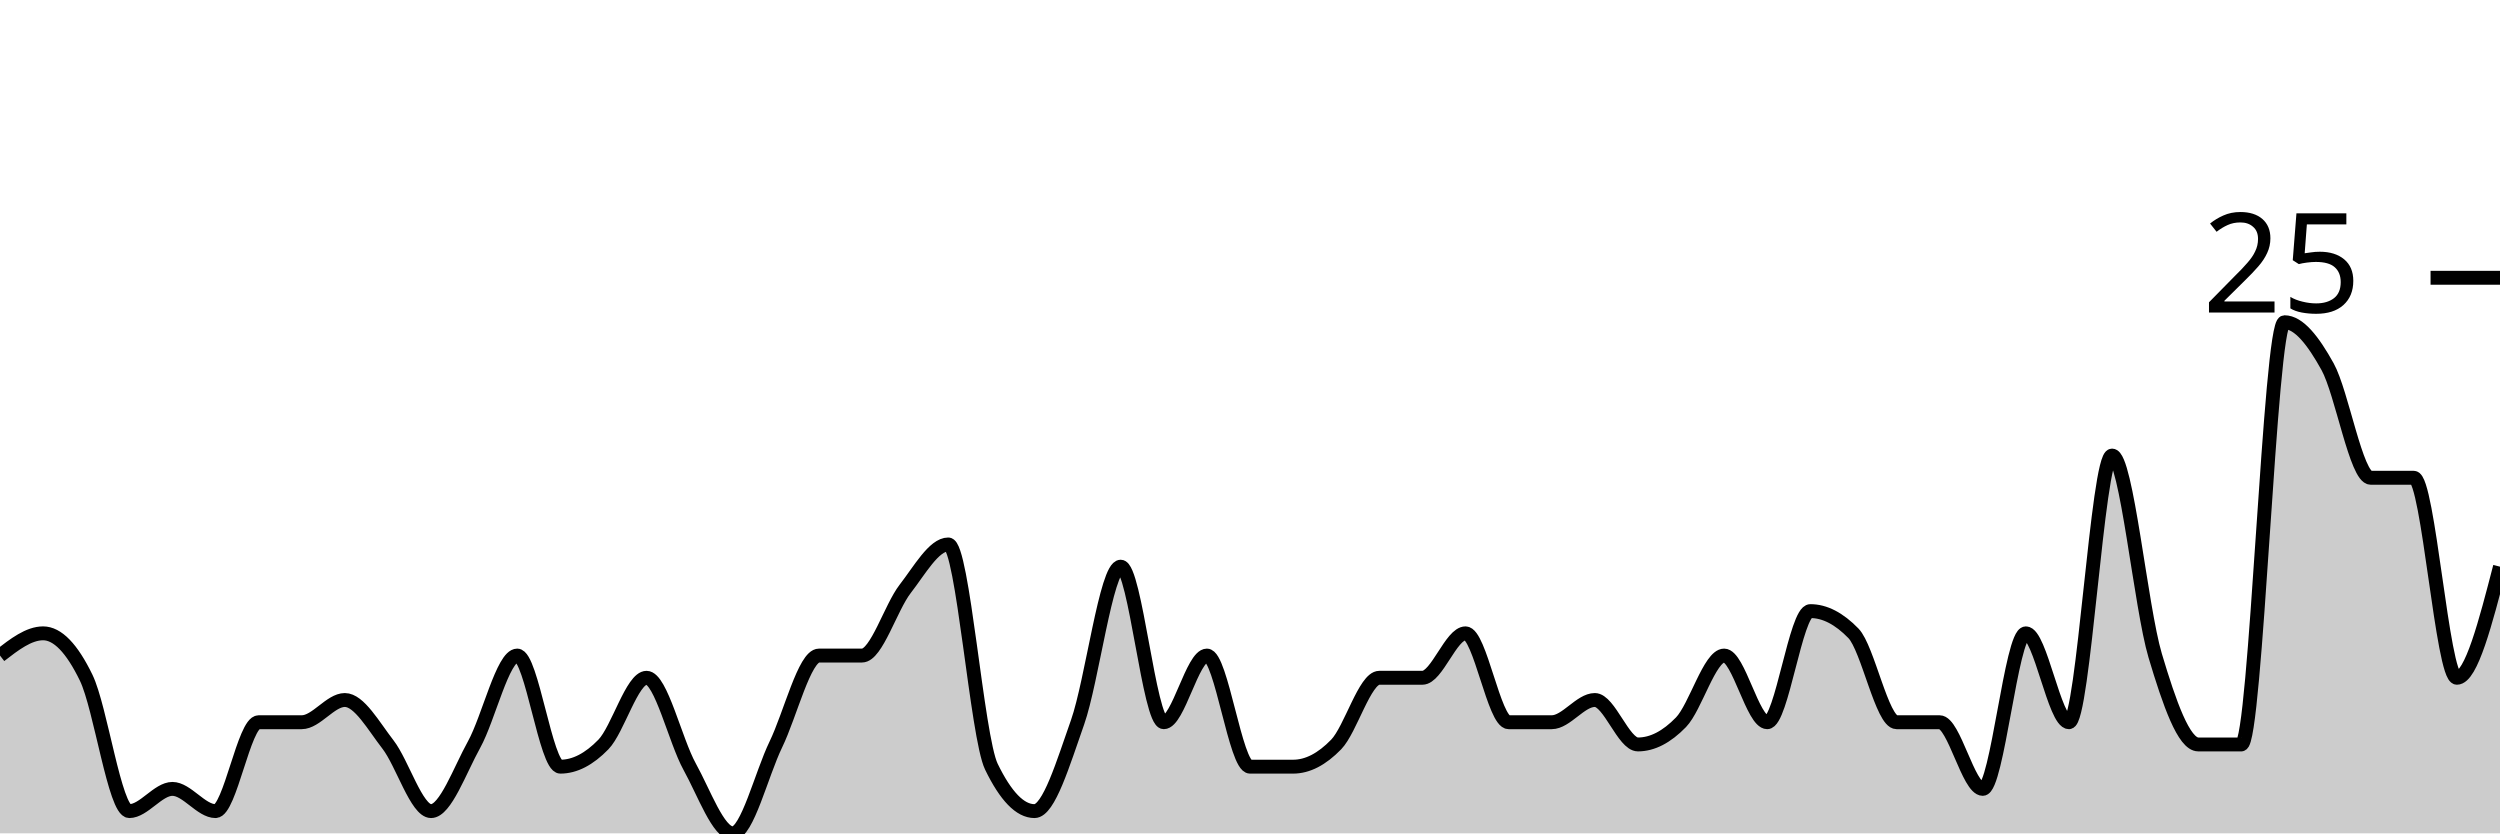
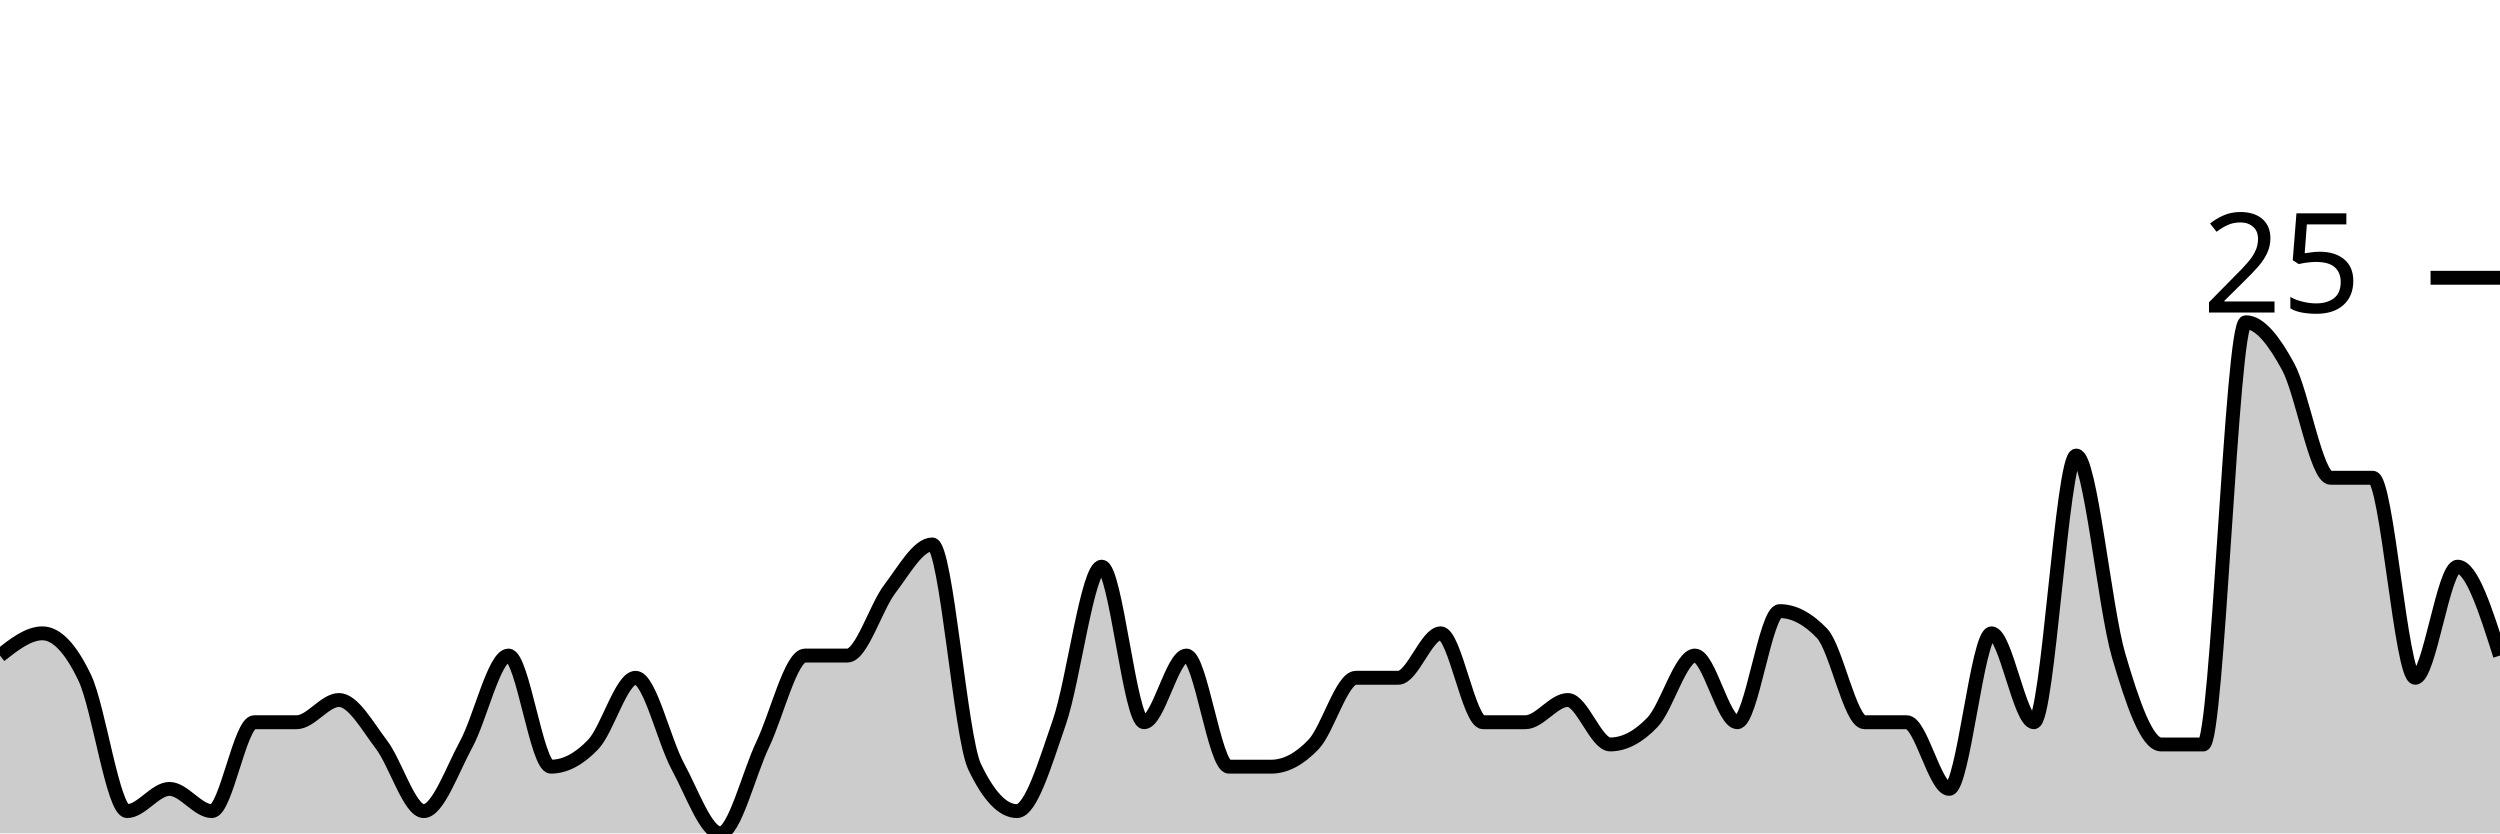
<svg xmlns="http://www.w3.org/2000/svg" viewBox="0 0 180 60">
  <g transform="translate(0,20)">
-     <path class="area" fill="rgba(0, 0, 0, 0.2)" d="M0,27.2C1.034,26.4,2.069,25.6,3.103,25.6C4.138,25.6,5.172,26.667,6.207,28.8C7.241,30.933,8.276,38.4,9.31,38.4C10.345,38.4,11.379,36.8,12.414,36.8C13.448,36.8,14.483,38.4,15.517,38.4C16.552,38.4,17.586,32,18.621,32C19.655,32,20.69,32,21.724,32C22.759,32,23.793,30.4,24.828,30.4C25.862,30.4,26.897,32.267,27.931,33.6C28.966,34.933,30,38.4,31.034,38.4C32.069,38.4,33.103,35.467,34.138,33.6C35.172,31.733,36.207,27.2,37.241,27.2C38.276,27.2,39.31,35.2,40.345,35.2C41.379,35.2,42.414,34.667,43.448,33.6C44.483,32.533,45.517,28.8,46.552,28.8C47.586,28.8,48.621,33.333,49.655,35.2C50.69,37.067,51.724,40,52.759,40C53.793,40,54.828,35.733,55.862,33.6C56.897,31.467,57.931,27.2,58.966,27.2C60,27.2,61.034,27.2,62.069,27.2C63.103,27.2,64.138,23.733,65.172,22.4C66.207,21.067,67.241,19.2,68.276,19.2C69.31,19.2,70.345,33.067,71.379,35.2C72.414,37.333,73.448,38.4,74.483,38.4C75.517,38.4,76.552,34.933,77.586,32C78.621,29.067,79.655,20.8,80.69,20.8C81.724,20.8,82.759,32,83.793,32C84.828,32,85.862,27.2,86.897,27.2C87.931,27.2,88.966,35.2,90,35.2C91.034,35.2,92.069,35.2,93.103,35.2C94.138,35.2,95.172,34.667,96.207,33.6C97.241,32.533,98.276,28.8,99.31,28.8C100.345,28.8,101.379,28.8,102.414,28.8C103.448,28.8,104.483,25.6,105.517,25.6C106.552,25.6,107.586,32,108.621,32C109.655,32,110.69,32,111.724,32C112.759,32,113.793,30.4,114.828,30.4C115.862,30.4,116.897,33.6,117.931,33.6C118.966,33.6,120,33.067,121.034,32C122.069,30.933,123.103,27.2,124.138,27.2C125.172,27.2,126.207,32,127.241,32C128.276,32,129.31,24,130.345,24C131.379,24,132.414,24.533,133.448,25.6C134.483,26.667,135.517,32,136.552,32C137.586,32,138.621,32,139.655,32C140.69,32,141.724,36.8,142.759,36.8C143.793,36.8,144.828,25.6,145.862,25.6C146.897,25.6,147.931,32,148.966,32C150,32,151.034,12.8,152.069,12.8C153.103,12.8,154.138,23.733,155.172,27.2C156.207,30.667,157.241,33.6,158.276,33.6C159.31,33.6,160.345,33.6,161.379,33.6C162.414,33.6,163.448,3.2,164.483,3.2C165.517,3.2,166.552,4.533,167.586,6.4C168.621,8.267,169.655,14.4,170.69,14.4C171.724,14.4,172.759,14.4,173.793,14.4C174.828,14.4,175.862,28.8,176.897,28.8C177.931,28.8,178.966,24.8,180,20.8L180,40C178.966,40,177.931,40,176.897,40C175.862,40,174.828,40,173.793,40C172.759,40,171.724,40,170.69,40C169.655,40,168.621,40,167.586,40C166.552,40,165.517,40,164.483,40C163.448,40,162.414,40,161.379,40C160.345,40,159.31,40,158.276,40C157.241,40,156.207,40,155.172,40C154.138,40,153.103,40,152.069,40C151.034,40,150,40,148.966,40C147.931,40,146.897,40,145.862,40C144.828,40,143.793,40,142.759,40C141.724,40,140.69,40,139.655,40C138.621,40,137.586,40,136.552,40C135.517,40,134.483,40,133.448,40C132.414,40,131.379,40,130.345,40C129.31,40,128.276,40,127.241,40C126.207,40,125.172,40,124.138,40C123.103,40,122.069,40,121.034,40C120,40,118.966,40,117.931,40C116.897,40,115.862,40,114.828,40C113.793,40,112.759,40,111.724,40C110.69,40,109.655,40,108.621,40C107.586,40,106.552,40,105.517,40C104.483,40,103.448,40,102.414,40C101.379,40,100.345,40,99.31,40C98.276,40,97.241,40,96.207,40C95.172,40,94.138,40,93.103,40C92.069,40,91.034,40,90,40C88.966,40,87.931,40,86.897,40C85.862,40,84.828,40,83.793,40C82.759,40,81.724,40,80.69,40C79.655,40,78.621,40,77.586,40C76.552,40,75.517,40,74.483,40C73.448,40,72.414,40,71.379,40C70.345,40,69.31,40,68.276,40C67.241,40,66.207,40,65.172,40C64.138,40,63.103,40,62.069,40C61.034,40,60,40,58.966,40C57.931,40,56.897,40,55.862,40C54.828,40,53.793,40,52.759,40C51.724,40,50.69,40,49.655,40C48.621,40,47.586,40,46.552,40C45.517,40,44.483,40,43.448,40C42.414,40,41.379,40,40.345,40C39.31,40,38.276,40,37.241,40C36.207,40,35.172,40,34.138,40C33.103,40,32.069,40,31.034,40C30,40,28.966,40,27.931,40C26.897,40,25.862,40,24.828,40C23.793,40,22.759,40,21.724,40C20.69,40,19.655,40,18.621,40C17.586,40,16.552,40,15.517,40C14.483,40,13.448,40,12.414,40C11.379,40,10.345,40,9.31,40C8.276,40,7.241,40,6.207,40C5.172,40,4.138,40,3.103,40C2.069,40,1.034,40,0,40Z" />
-     <path class="line" stroke="black" fill="none" d="M0,27.2C1.034,26.4,2.069,25.6,3.103,25.6C4.138,25.6,5.172,26.667,6.207,28.8C7.241,30.933,8.276,38.4,9.31,38.4C10.345,38.4,11.379,36.8,12.414,36.8C13.448,36.8,14.483,38.4,15.517,38.4C16.552,38.4,17.586,32,18.621,32C19.655,32,20.69,32,21.724,32C22.759,32,23.793,30.4,24.828,30.4C25.862,30.4,26.897,32.267,27.931,33.6C28.966,34.933,30,38.4,31.034,38.4C32.069,38.4,33.103,35.467,34.138,33.6C35.172,31.733,36.207,27.2,37.241,27.2C38.276,27.2,39.31,35.2,40.345,35.2C41.379,35.2,42.414,34.667,43.448,33.6C44.483,32.533,45.517,28.8,46.552,28.8C47.586,28.8,48.621,33.333,49.655,35.2C50.69,37.067,51.724,40,52.759,40C53.793,40,54.828,35.733,55.862,33.6C56.897,31.467,57.931,27.2,58.966,27.2C60,27.2,61.034,27.2,62.069,27.2C63.103,27.2,64.138,23.733,65.172,22.4C66.207,21.067,67.241,19.2,68.276,19.2C69.31,19.2,70.345,33.067,71.379,35.2C72.414,37.333,73.448,38.4,74.483,38.4C75.517,38.4,76.552,34.933,77.586,32C78.621,29.067,79.655,20.8,80.69,20.8C81.724,20.8,82.759,32,83.793,32C84.828,32,85.862,27.2,86.897,27.2C87.931,27.2,88.966,35.2,90,35.2C91.034,35.2,92.069,35.2,93.103,35.2C94.138,35.2,95.172,34.667,96.207,33.6C97.241,32.533,98.276,28.8,99.31,28.8C100.345,28.8,101.379,28.8,102.414,28.8C103.448,28.8,104.483,25.6,105.517,25.6C106.552,25.6,107.586,32,108.621,32C109.655,32,110.69,32,111.724,32C112.759,32,113.793,30.4,114.828,30.4C115.862,30.4,116.897,33.6,117.931,33.6C118.966,33.6,120,33.067,121.034,32C122.069,30.933,123.103,27.2,124.138,27.2C125.172,27.2,126.207,32,127.241,32C128.276,32,129.31,24,130.345,24C131.379,24,132.414,24.533,133.448,25.6C134.483,26.667,135.517,32,136.552,32C137.586,32,138.621,32,139.655,32C140.69,32,141.724,36.8,142.759,36.8C143.793,36.8,144.828,25.6,145.862,25.6C146.897,25.6,147.931,32,148.966,32C150,32,151.034,12.8,152.069,12.8C153.103,12.8,154.138,23.733,155.172,27.2C156.207,30.667,157.241,33.6,158.276,33.6C159.31,33.6,160.345,33.6,161.379,33.6C162.414,33.6,163.448,3.2,164.483,3.2C165.517,3.2,166.552,4.533,167.586,6.4C168.621,8.267,169.655,14.4,170.69,14.4C171.724,14.4,172.759,14.4,173.793,14.4C174.828,14.4,175.862,28.8,176.897,28.8C177.931,28.8,178.966,24.8,180,20.8" />
+     <path class="area" fill="rgba(0, 0, 0, 0.2)" d="M0,27.2C1.017,26.4,2.034,25.6,3.051,25.6C4.068,25.6,5.085,26.667,6.102,28.8C7.119,30.933,8.136,38.4,9.153,38.4C10.169,38.4,11.186,36.8,12.203,36.8C13.22,36.8,14.237,38.4,15.254,38.4C16.271,38.4,17.288,32,18.305,32C19.322,32,20.339,32,21.356,32C22.373,32,23.39,30.4,24.407,30.4C25.424,30.4,26.441,32.267,27.458,33.6C28.475,34.933,29.492,38.4,30.508,38.4C31.525,38.4,32.542,35.467,33.559,33.6C34.576,31.733,35.593,27.2,36.61,27.2C37.627,27.2,38.644,35.2,39.661,35.2C40.678,35.2,41.695,34.667,42.712,33.6C43.729,32.533,44.746,28.8,45.763,28.8C46.78,28.8,47.797,33.333,48.814,35.2C49.831,37.067,50.847,40,51.864,40C52.881,40,53.898,35.733,54.915,33.6C55.932,31.467,56.949,27.2,57.966,27.2C58.983,27.2,60,27.2,61.017,27.2C62.034,27.2,63.051,23.733,64.068,22.4C65.085,21.067,66.102,19.2,67.119,19.2C68.136,19.2,69.153,33.067,70.169,35.2C71.186,37.333,72.203,38.4,73.22,38.4C74.237,38.4,75.254,34.933,76.271,32C77.288,29.067,78.305,20.8,79.322,20.8C80.339,20.8,81.356,32,82.373,32C83.39,32,84.407,27.2,85.424,27.2C86.441,27.2,87.458,35.2,88.475,35.2C89.492,35.2,90.508,35.2,91.525,35.2C92.542,35.2,93.559,34.667,94.576,33.6C95.593,32.533,96.61,28.8,97.627,28.8C98.644,28.8,99.661,28.8,100.678,28.8C101.695,28.8,102.712,25.6,103.729,25.6C104.746,25.6,105.763,32,106.78,32C107.797,32,108.814,32,109.831,32C110.847,32,111.864,30.4,112.881,30.4C113.898,30.4,114.915,33.6,115.932,33.6C116.949,33.6,117.966,33.067,118.983,32C120,30.933,121.017,27.2,122.034,27.2C123.051,27.2,124.068,32,125.085,32C126.102,32,127.119,24,128.136,24C129.153,24,130.169,24.533,131.186,25.6C132.203,26.667,133.22,32,134.237,32C135.254,32,136.271,32,137.288,32C138.305,32,139.322,36.8,140.339,36.8C141.356,36.8,142.373,25.6,143.39,25.6C144.407,25.6,145.424,32,146.441,32C147.458,32,148.475,12.8,149.492,12.8C150.508,12.8,151.525,23.733,152.542,27.2C153.559,30.667,154.576,33.6,155.593,33.6C156.61,33.6,157.627,33.6,158.644,33.6C159.661,33.6,160.678,3.2,161.695,3.2C162.712,3.2,163.729,4.533,164.746,6.4C165.763,8.267,166.78,14.4,167.797,14.4C168.814,14.4,169.831,14.4,170.847,14.4C171.864,14.4,172.881,28.8,173.898,28.8C174.915,28.8,175.932,20.8,176.949,20.8C177.966,20.8,178.983,24,180,27.2L180,40C178.983,40,177.966,40,176.949,40C175.932,40,174.915,40,173.898,40C172.881,40,171.864,40,170.847,40C169.831,40,168.814,40,167.797,40C166.78,40,165.763,40,164.746,40C163.729,40,162.712,40,161.695,40C160.678,40,159.661,40,158.644,40C157.627,40,156.61,40,155.593,40C154.576,40,153.559,40,152.542,40C151.525,40,150.508,40,149.492,40C148.475,40,147.458,40,146.441,40C145.424,40,144.407,40,143.39,40C142.373,40,141.356,40,140.339,40C139.322,40,138.305,40,137.288,40C136.271,40,135.254,40,134.237,40C133.22,40,132.203,40,131.186,40C130.169,40,129.153,40,128.136,40C127.119,40,126.102,40,125.085,40C124.068,40,123.051,40,122.034,40C121.017,40,120,40,118.983,40C117.966,40,116.949,40,115.932,40C114.915,40,113.898,40,112.881,40C111.864,40,110.847,40,109.831,40C108.814,40,107.797,40,106.78,40C105.763,40,104.746,40,103.729,40C102.712,40,101.695,40,100.678,40C99.661,40,98.644,40,97.627,40C96.61,40,95.593,40,94.576,40C93.559,40,92.542,40,91.525,40C90.508,40,89.492,40,88.475,40C87.458,40,86.441,40,85.424,40C84.407,40,83.39,40,82.373,40C81.356,40,80.339,40,79.322,40C78.305,40,77.288,40,76.271,40C75.254,40,74.237,40,73.22,40C72.203,40,71.186,40,70.169,40C69.153,40,68.136,40,67.119,40C66.102,40,65.085,40,64.068,40C63.051,40,62.034,40,61.017,40C60,40,58.983,40,57.966,40C56.949,40,55.932,40,54.915,40C53.898,40,52.881,40,51.864,40C50.847,40,49.831,40,48.814,40C47.797,40,46.78,40,45.763,40C44.746,40,43.729,40,42.712,40C41.695,40,40.678,40,39.661,40C38.644,40,37.627,40,36.61,40C35.593,40,34.576,40,33.559,40C32.542,40,31.525,40,30.508,40C29.492,40,28.475,40,27.458,40C26.441,40,25.424,40,24.407,40C23.39,40,22.373,40,21.356,40C20.339,40,19.322,40,18.305,40C17.288,40,16.271,40,15.254,40C14.237,40,13.22,40,12.203,40C11.186,40,10.169,40,9.153,40C8.136,40,7.119,40,6.102,40C5.085,40,4.068,40,3.051,40C2.034,40,1.017,40,0,40Z" />
+     <path class="line" stroke="black" fill="none" d="M0,27.2C1.017,26.4,2.034,25.6,3.051,25.6C4.068,25.6,5.085,26.667,6.102,28.8C7.119,30.933,8.136,38.4,9.153,38.4C10.169,38.4,11.186,36.8,12.203,36.8C13.22,36.8,14.237,38.4,15.254,38.4C16.271,38.4,17.288,32,18.305,32C19.322,32,20.339,32,21.356,32C22.373,32,23.39,30.4,24.407,30.4C25.424,30.4,26.441,32.267,27.458,33.6C28.475,34.933,29.492,38.4,30.508,38.4C31.525,38.4,32.542,35.467,33.559,33.6C34.576,31.733,35.593,27.2,36.61,27.2C37.627,27.2,38.644,35.2,39.661,35.2C40.678,35.2,41.695,34.667,42.712,33.6C43.729,32.533,44.746,28.8,45.763,28.8C46.78,28.8,47.797,33.333,48.814,35.2C49.831,37.067,50.847,40,51.864,40C52.881,40,53.898,35.733,54.915,33.6C55.932,31.467,56.949,27.2,57.966,27.2C58.983,27.2,60,27.2,61.017,27.2C62.034,27.2,63.051,23.733,64.068,22.4C65.085,21.067,66.102,19.2,67.119,19.2C68.136,19.2,69.153,33.067,70.169,35.2C71.186,37.333,72.203,38.4,73.22,38.4C74.237,38.4,75.254,34.933,76.271,32C77.288,29.067,78.305,20.8,79.322,20.8C80.339,20.8,81.356,32,82.373,32C83.39,32,84.407,27.2,85.424,27.2C86.441,27.2,87.458,35.2,88.475,35.2C89.492,35.2,90.508,35.2,91.525,35.2C92.542,35.2,93.559,34.667,94.576,33.6C95.593,32.533,96.61,28.8,97.627,28.8C98.644,28.8,99.661,28.8,100.678,28.8C101.695,28.8,102.712,25.6,103.729,25.6C104.746,25.6,105.763,32,106.78,32C107.797,32,108.814,32,109.831,32C110.847,32,111.864,30.4,112.881,30.4C113.898,30.4,114.915,33.6,115.932,33.6C116.949,33.6,117.966,33.067,118.983,32C120,30.933,121.017,27.2,122.034,27.2C123.051,27.2,124.068,32,125.085,32C126.102,32,127.119,24,128.136,24C129.153,24,130.169,24.533,131.186,25.6C132.203,26.667,133.22,32,134.237,32C135.254,32,136.271,32,137.288,32C138.305,32,139.322,36.8,140.339,36.8C141.356,36.8,142.373,25.6,143.39,25.6C144.407,25.6,145.424,32,146.441,32C147.458,32,148.475,12.8,149.492,12.8C150.508,12.8,151.525,23.733,152.542,27.2C153.559,30.667,154.576,33.6,155.593,33.6C156.61,33.6,157.627,33.6,158.644,33.6C159.661,33.6,160.678,3.2,161.695,3.2C162.712,3.2,163.729,4.533,164.746,6.4C165.763,8.267,166.78,14.4,167.797,14.4C168.814,14.4,169.831,14.4,170.847,14.4C171.864,14.4,172.881,28.8,173.898,28.8C174.915,28.8,175.932,20.8,176.949,20.8C177.966,20.8,178.983,24,180,27.2" />
    <path class="axis-ceiling" stroke-width="1" stroke="black" fill="none" d="M175,0L180,0" />
    <text class="axis-ceiling-label" font-family="sans-serif" text-anchor="end" font-size="10px" x="170" y="2.5">25</text>
  </g>
</svg>
